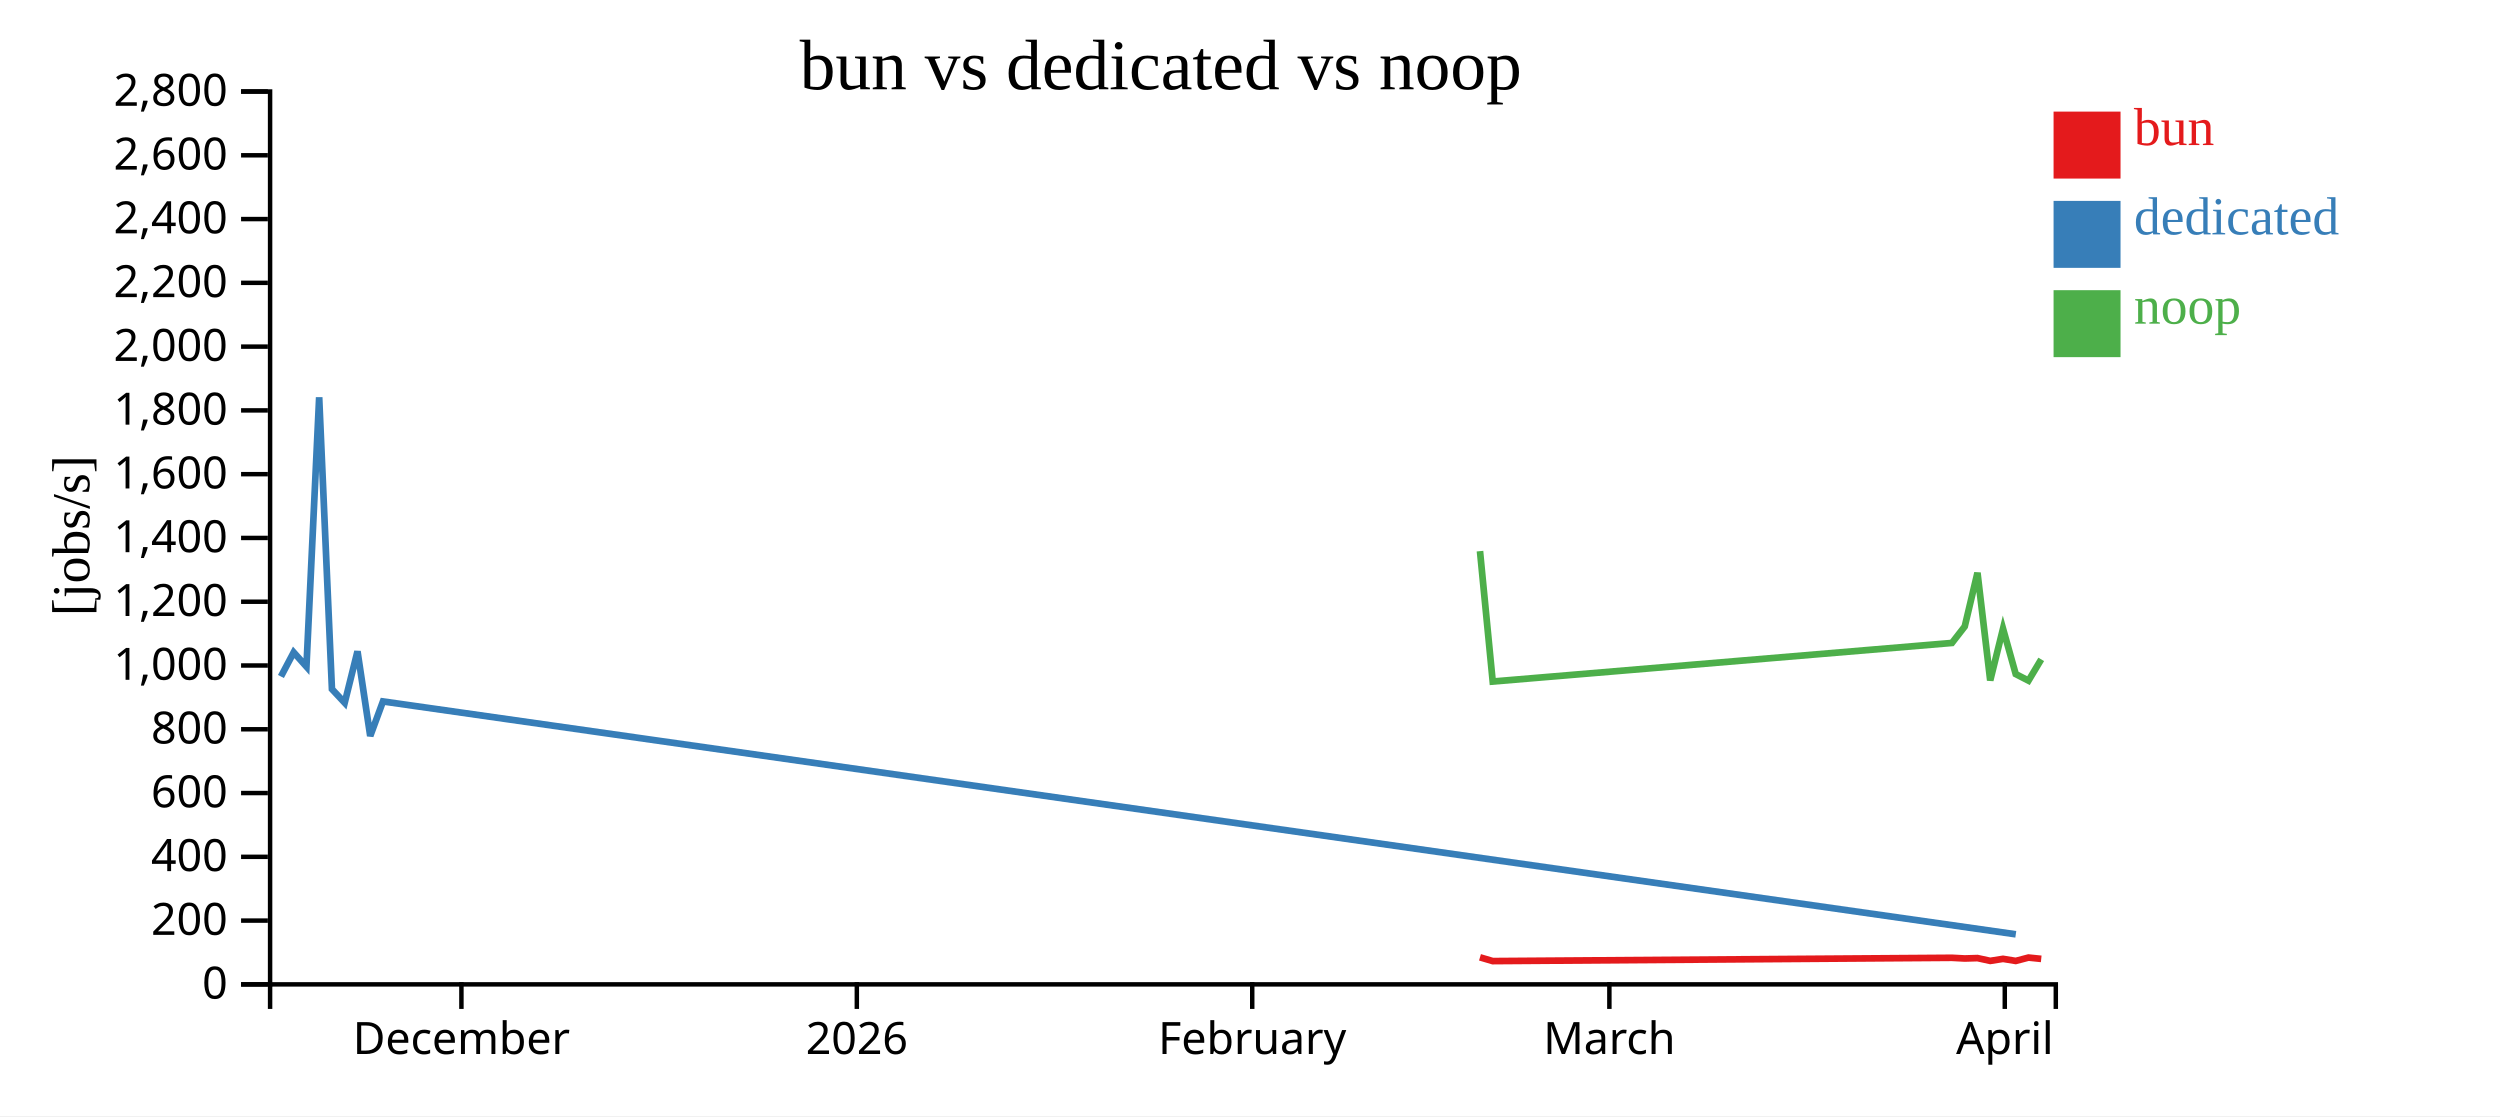
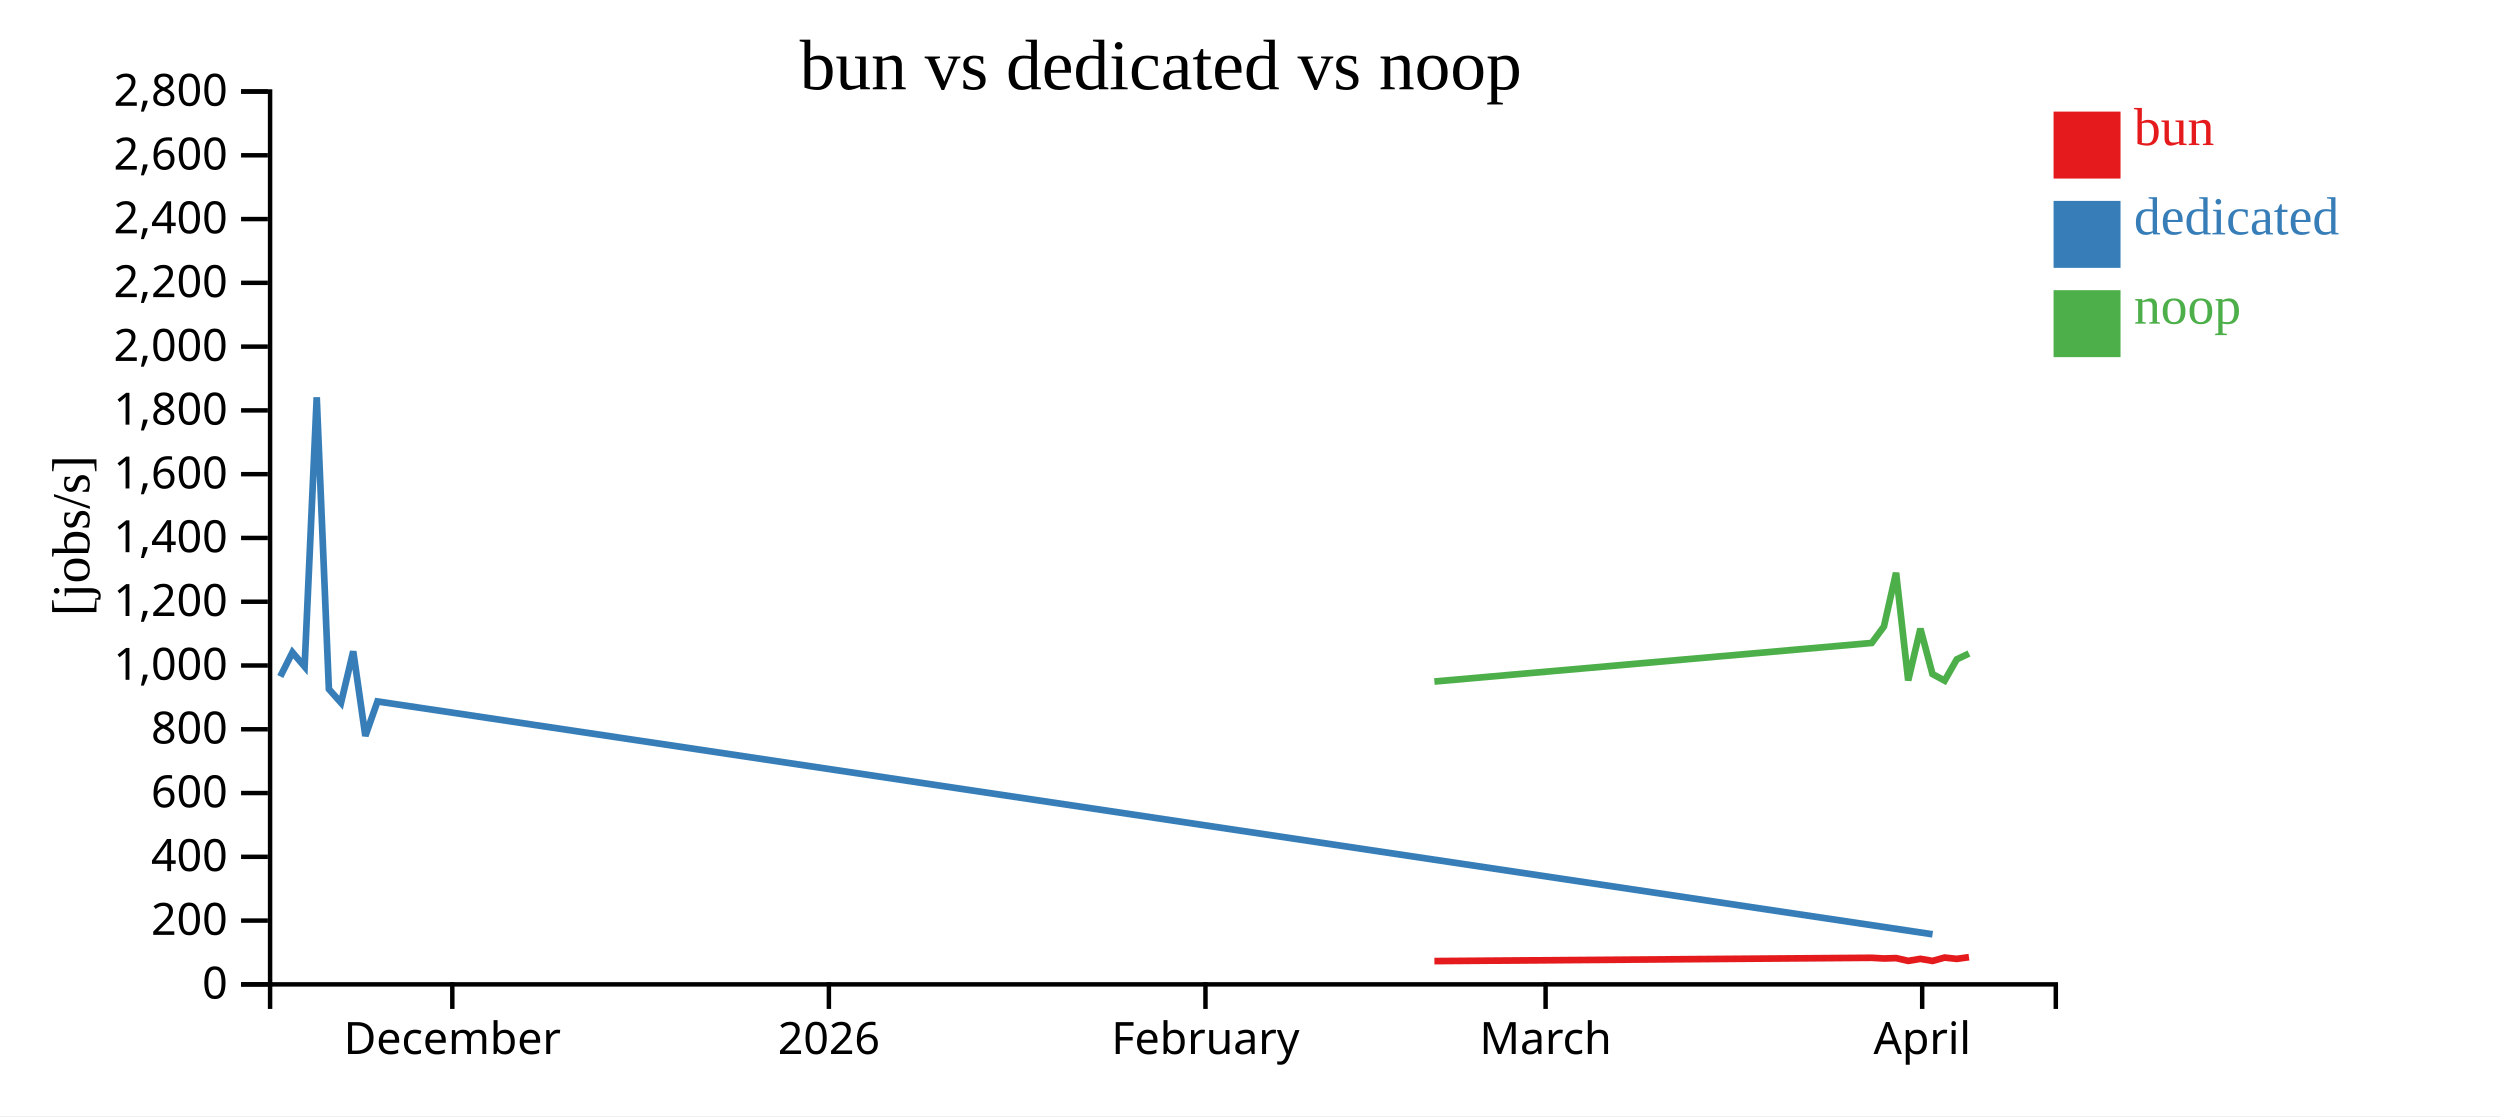
<svg xmlns="http://www.w3.org/2000/svg" width="560" height="250">
  <rect width="100%" height="100%" fill="white" />
  <g transform="translate(60,20)">
    <g transform="translate(0,200)" fill="none" font-size="10" font-family="sans-serif" text-anchor="middle">
      <path class="domain" stroke="currentColor" d="M0.5,6V0.5H400.5V6" />
-       <g class="tick" opacity="1" transform="translate(43.35714,0)">
+       <g class="tick" opacity="1" transform="translate(41.31633,0)">
        <line stroke="currentColor" y2="6" />
        <text fill="currentColor" y="9" dy="0.71em">December</text>
      </g>
-       <g class="tick" opacity="1" transform="translate(131.9286,0)">
+       <g class="tick" opacity="1" transform="translate(125.6701,0)">
        <line stroke="currentColor" y2="6" />
        <text fill="currentColor" y="9" dy="0.71em">2026</text>
      </g>
-       <g class="tick" opacity="1" transform="translate(220.5,0)">
+       <g class="tick" opacity="1" transform="translate(210.0238,0)">
        <line stroke="currentColor" y2="6" />
        <text fill="currentColor" y="9" dy="0.71em">February</text>
      </g>
-       <g class="tick" opacity="1" transform="translate(300.5,0)">
+       <g class="tick" opacity="1" transform="translate(286.2143,0)">
        <line stroke="currentColor" y2="6" />
        <text fill="currentColor" y="9" dy="0.71em">March</text>
      </g>
-       <g class="tick" opacity="1" transform="translate(389.0714,0)">
+       <g class="tick" opacity="1" transform="translate(370.568,0)">
        <line stroke="currentColor" y2="6" />
        <text fill="currentColor" y="9" dy="0.71em">April</text>
      </g>
    </g>
    <g fill="none" font-size="10" font-family="sans-serif" text-anchor="end">
      <path class="domain" stroke="currentColor" d="M-6,200.5H0.5V0.5H-6" />
      <g class="tick" opacity="1" transform="translate(0,200.5)">
        <line stroke="currentColor" x2="-6" />
        <text fill="currentColor" x="-9" dy="0.32em">0</text>
      </g>
      <g class="tick" opacity="1" transform="translate(0,186.2143)">
        <line stroke="currentColor" x2="-6" />
        <text fill="currentColor" x="-9" dy="0.32em">200</text>
      </g>
      <g class="tick" opacity="1" transform="translate(0,171.9286)">
        <line stroke="currentColor" x2="-6" />
        <text fill="currentColor" x="-9" dy="0.32em">400</text>
      </g>
      <g class="tick" opacity="1" transform="translate(0,157.6429)">
        <line stroke="currentColor" x2="-6" />
        <text fill="currentColor" x="-9" dy="0.32em">600</text>
      </g>
      <g class="tick" opacity="1" transform="translate(0,143.3571)">
        <line stroke="currentColor" x2="-6" />
        <text fill="currentColor" x="-9" dy="0.32em">800</text>
      </g>
      <g class="tick" opacity="1" transform="translate(0,129.0714)">
        <line stroke="currentColor" x2="-6" />
        <text fill="currentColor" x="-9" dy="0.32em">1,000</text>
      </g>
      <g class="tick" opacity="1" transform="translate(0,114.7857)">
        <line stroke="currentColor" x2="-6" />
        <text fill="currentColor" x="-9" dy="0.32em">1,200</text>
      </g>
      <g class="tick" opacity="1" transform="translate(0,100.5)">
        <line stroke="currentColor" x2="-6" />
        <text fill="currentColor" x="-9" dy="0.32em">1,400</text>
      </g>
      <g class="tick" opacity="1" transform="translate(0,86.21429)">
        <line stroke="currentColor" x2="-6" />
        <text fill="currentColor" x="-9" dy="0.32em">1,600</text>
      </g>
      <g class="tick" opacity="1" transform="translate(0,71.92857)">
        <line stroke="currentColor" x2="-6" />
        <text fill="currentColor" x="-9" dy="0.32em">1,800</text>
      </g>
      <g class="tick" opacity="1" transform="translate(0,57.64286)">
        <line stroke="currentColor" x2="-6" />
        <text fill="currentColor" x="-9" dy="0.32em">2,000</text>
      </g>
      <g class="tick" opacity="1" transform="translate(0,43.35714)">
        <line stroke="currentColor" x2="-6" />
        <text fill="currentColor" x="-9" dy="0.32em">2,200</text>
      </g>
      <g class="tick" opacity="1" transform="translate(0,29.07143)">
        <line stroke="currentColor" x2="-6" />
        <text fill="currentColor" x="-9" dy="0.32em">2,400</text>
      </g>
      <g class="tick" opacity="1" transform="translate(0,14.78571)">
        <line stroke="currentColor" x2="-6" />
        <text fill="currentColor" x="-9" dy="0.32em">2,600</text>
      </g>
      <g class="tick" opacity="1" transform="translate(0,0.5)">
        <line stroke="currentColor" x2="-6" />
        <text fill="currentColor" x="-9" dy="0.32em">2,800</text>
      </g>
    </g>
    <text text-anchor="middle" style="font-size: 12px" transform="rotate(-90)" y="-40" x="-100">[jobs/s]</text>
    <text text-anchor="middle" style="font-size: 16px" y="0" x="200">bun vs dedicated vs noop</text>
-     <path class="line" fill="none" stroke="#e41a1c" stroke-width="1.5" d="M271.516,194.439L274.37,195.285L377.233,194.547L380.101,194.7L382.957,194.615L385.811,195.237L388.678,194.784L391.521,195.248L394.382,194.497L397.234,194.789" />
-     <path class="line" fill="none" stroke="#377eb8" stroke-width="1.5" d="M2.928,131.536L5.785,126.131L8.642,129.328L11.494,68.989L14.355,134.365L17.211,137.424L20.078,125.899L22.932,144.86L25.782,137.124L391.54,189.286" />
-     <path class="line" fill="none" stroke="#4daf4a" stroke-width="1.5" d="M271.516,103.455L274.368,132.663L377.232,124.021L380.1,120.334L382.956,108.301L385.81,132.417L388.677,120.828L391.519,130.988L394.381,132.466L397.233,127.7" />
+     <path class="line" fill="none" stroke="#e41a1c" stroke-width="1.5" d="M261.304,195.285L359.269,194.547L362.001,194.7L364.721,194.615L367.439,195.237L370.169,194.784L372.877,195.248L375.602,194.497L378.318,194.789L381.05,194.407" />
+     <path class="line" fill="none" stroke="#377eb8" stroke-width="1.5" d="M2.789,131.536L5.509,126.131L8.231,129.328L10.947,68.989L13.671,134.365L16.392,137.424L19.122,125.899L21.84,144.86L24.554,137.124L372.895,189.286" />
+     <path class="line" fill="none" stroke="#4daf4a" stroke-width="1.5" d="M261.303,132.663L359.268,124.021L362,120.334L364.72,108.301L367.438,132.417L370.168,120.828L372.876,130.988L375.601,132.466L378.317,127.7L381.049,126.381" />
    <rect class="dot" x="400" y="5" width="15" height="15" style="fill: #e41a1c;" />
    <rect class="dot" x="400" y="25" width="15" height="15" style="fill: #377eb8;" />
    <rect class="dot" x="400" y="45" width="15" height="15" style="fill: #4daf4a;" />
    <text class="label" x="418" y="12.5" style="fill: #e41a1c; alignment-baseline: middle;" text-anchor="left">bun</text>
    <text class="label" x="418" y="32.5" style="fill: #377eb8; alignment-baseline: middle;" text-anchor="left">dedicated</text>
    <text class="label" x="418" y="52.5" style="fill: #4daf4a; alignment-baseline: middle;" text-anchor="left">noop</text>
  </g>
</svg>
